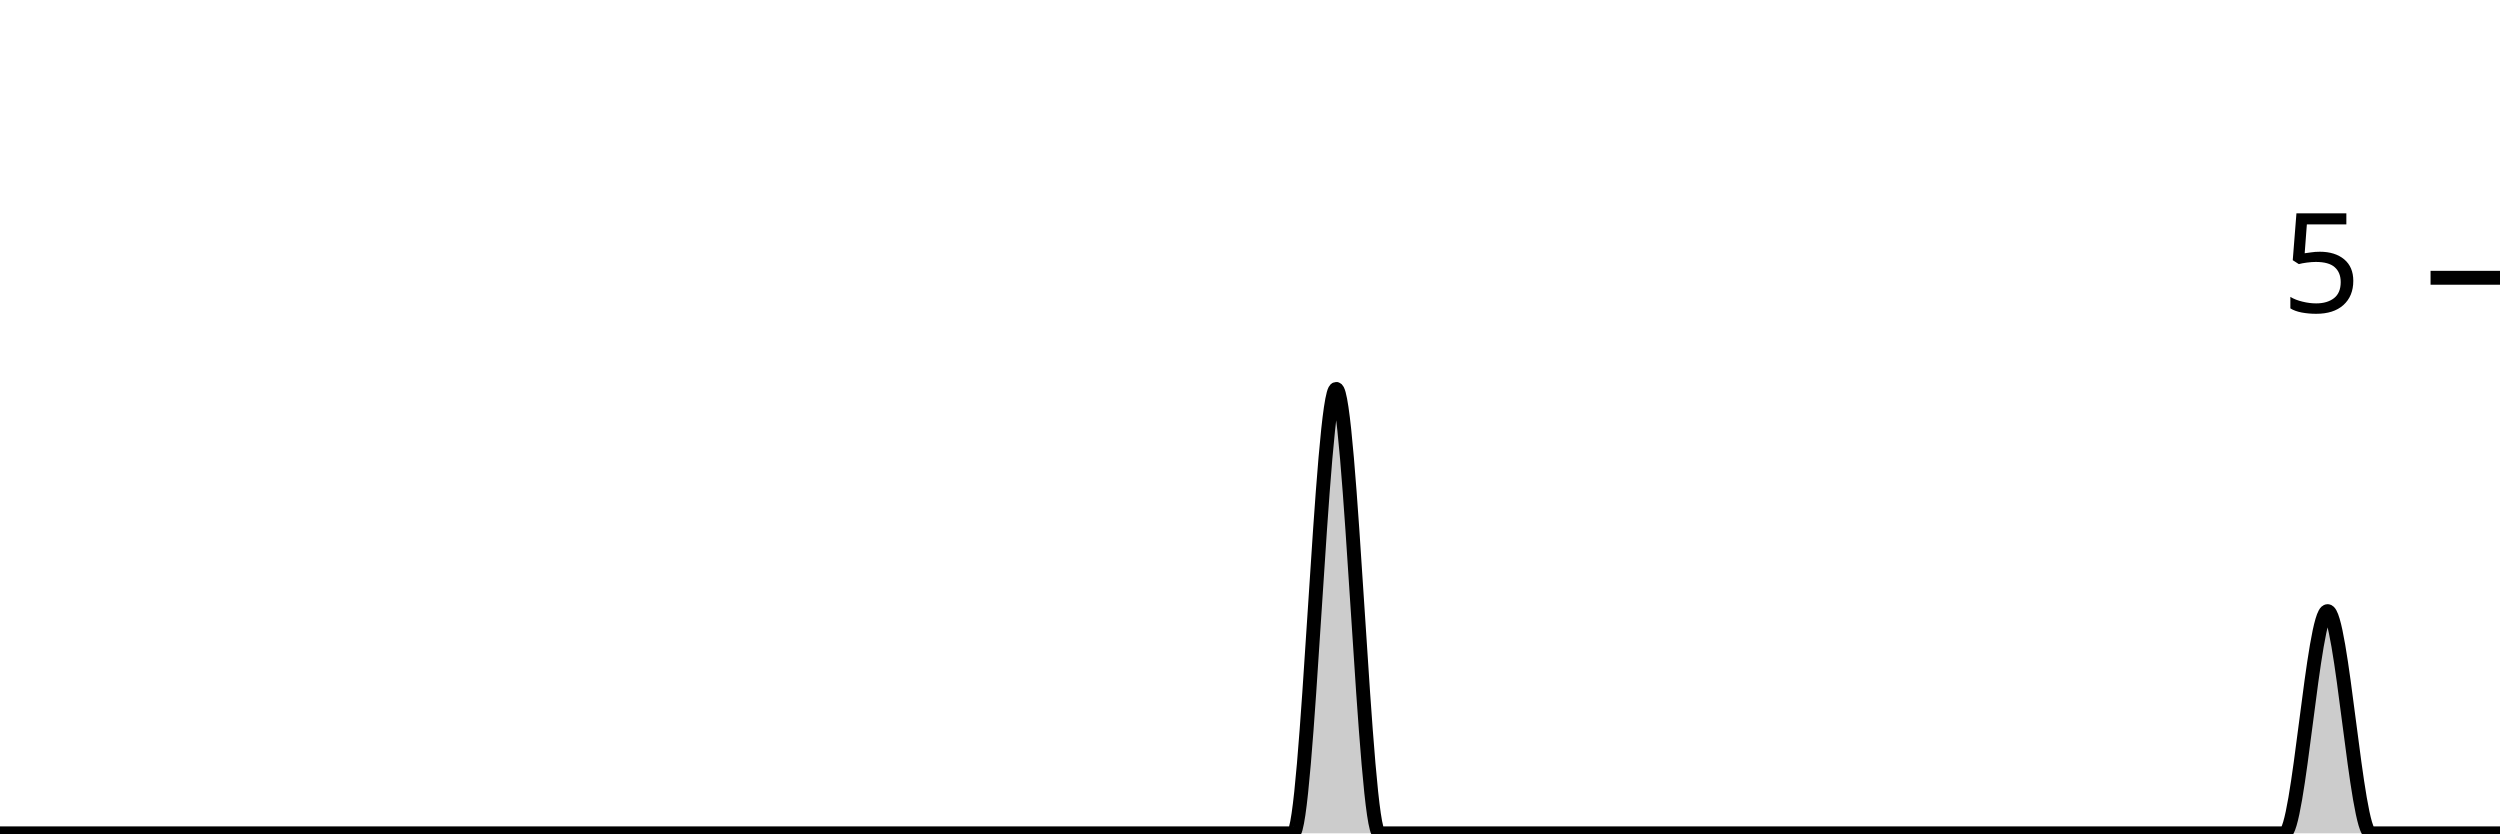
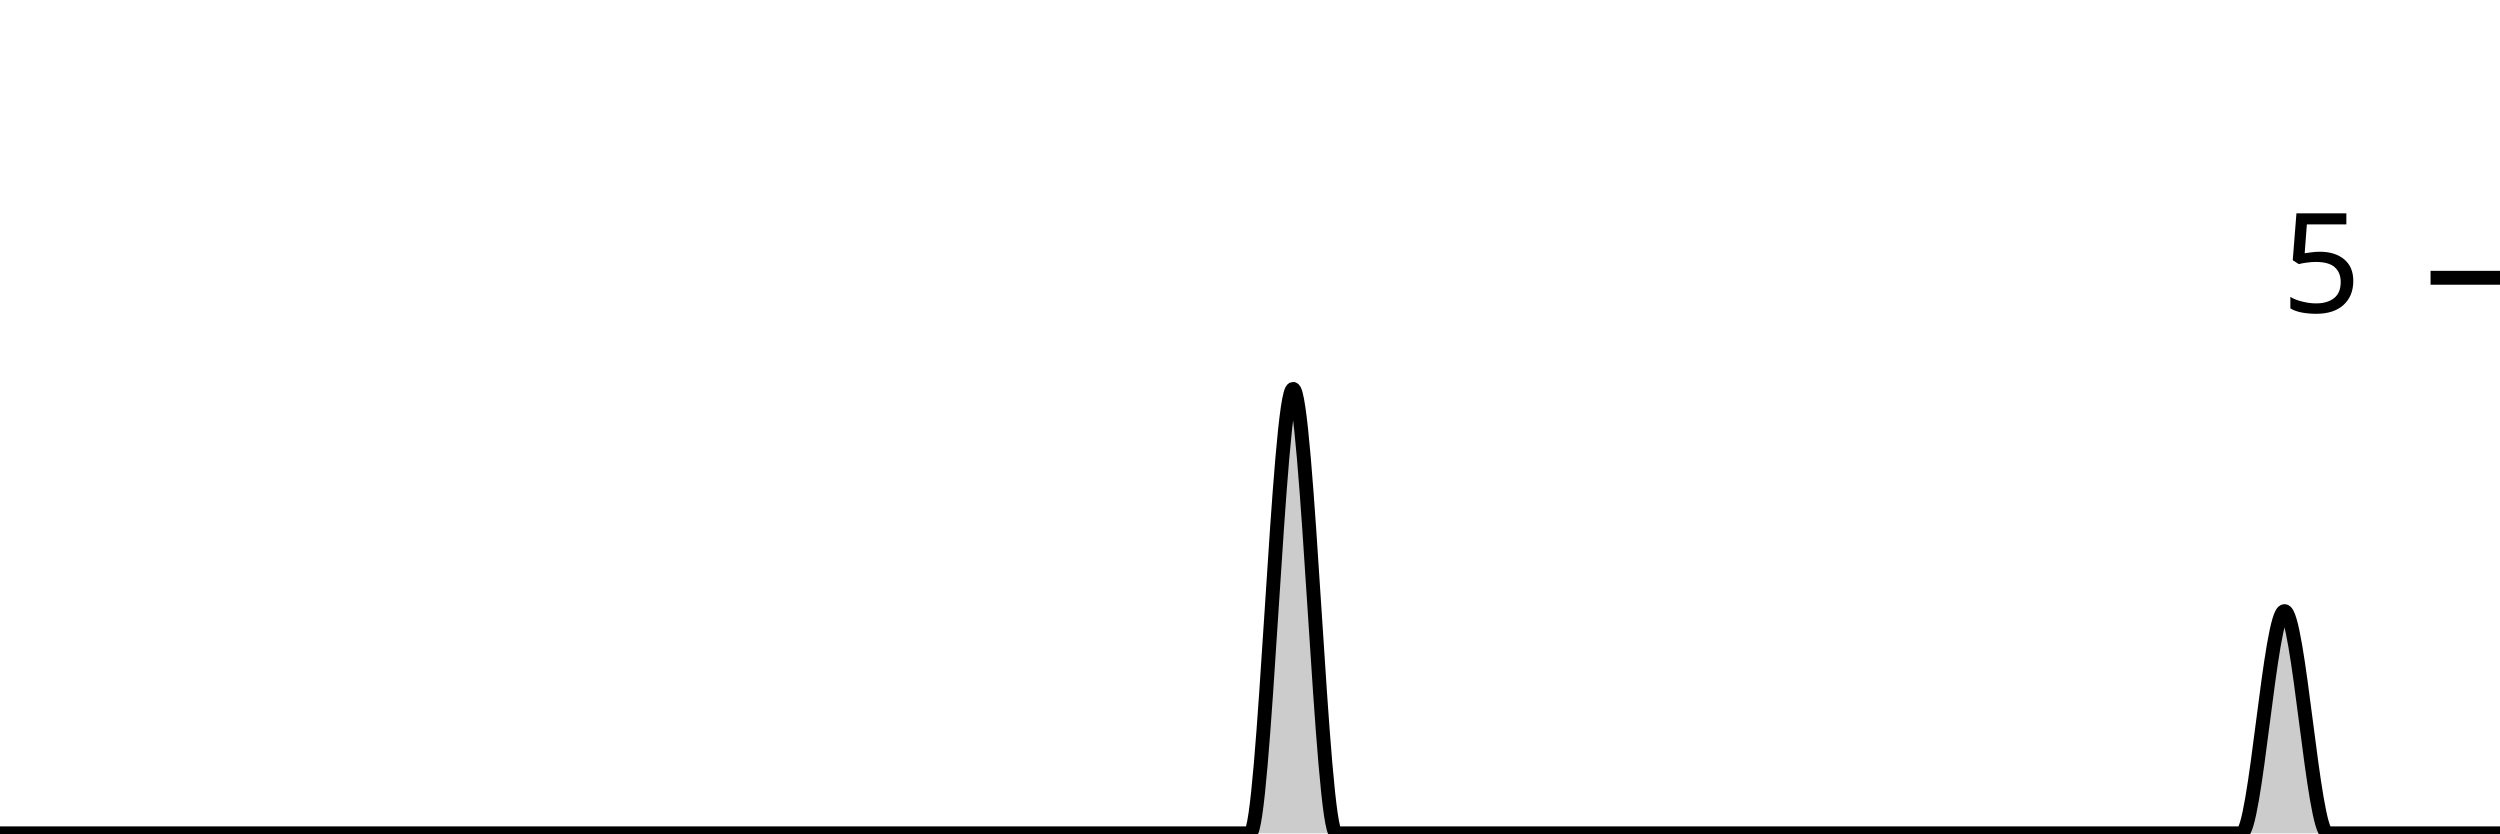
<svg xmlns="http://www.w3.org/2000/svg" viewBox="0 0 180 60">
  <g transform="translate(0,20)">
-     <path class="area" fill="rgba(0, 0, 0, 0.2)" d="M0,40C1.034,40,2.069,40,3.103,40C4.138,40,5.172,40,6.207,40C7.241,40,8.276,40,9.31,40C10.345,40,11.379,40,12.414,40C13.448,40,14.483,40,15.517,40C16.552,40,17.586,40,18.621,40C19.655,40,20.69,40,21.724,40C22.759,40,23.793,40,24.828,40C25.862,40,26.897,40,27.931,40C28.966,40,30,40,31.034,40C32.069,40,33.103,40,34.138,40C35.172,40,36.207,40,37.241,40C38.276,40,39.31,40,40.345,40C41.379,40,42.414,40,43.448,40C44.483,40,45.517,40,46.552,40C47.586,40,48.621,40,49.655,40C50.69,40,51.724,40,52.759,40C53.793,40,54.828,40,55.862,40C56.897,40,57.931,40,58.966,40C60,40,61.034,40,62.069,40C63.103,40,64.138,40,65.172,40C66.207,40,67.241,40,68.276,40C69.31,40,70.345,40,71.379,40C72.414,40,73.448,40,74.483,40C75.517,40,76.552,40,77.586,40C78.621,40,79.655,40,80.69,40C81.724,40,82.759,40,83.793,40C84.828,40,85.862,40,86.897,40C87.931,40,88.966,40,90,40C91.034,40,92.069,40,93.103,40C94.138,40,95.172,8,96.207,8C97.241,8,98.276,40,99.31,40C100.345,40,101.379,40,102.414,40C103.448,40,104.483,40,105.517,40C106.552,40,107.586,40,108.621,40C109.655,40,110.69,40,111.724,40C112.759,40,113.793,40,114.828,40C115.862,40,116.897,40,117.931,40C118.966,40,120,40,121.034,40C122.069,40,123.103,40,124.138,40C125.172,40,126.207,40,127.241,40C128.276,40,129.31,40,130.345,40C131.379,40,132.414,40,133.448,40C134.483,40,135.517,40,136.552,40C137.586,40,138.621,40,139.655,40C140.69,40,141.724,40,142.759,40C143.793,40,144.828,40,145.862,40C146.897,40,147.931,40,148.966,40C150,40,151.034,40,152.069,40C153.103,40,154.138,40,155.172,40C156.207,40,157.241,40,158.276,40C159.31,40,160.345,40,161.379,40C162.414,40,163.448,40,164.483,40C165.517,40,166.552,24,167.586,24C168.621,24,169.655,40,170.69,40C171.724,40,172.759,40,173.793,40C174.828,40,175.862,40,176.897,40C177.931,40,178.966,40,180,40L180,40C178.966,40,177.931,40,176.897,40C175.862,40,174.828,40,173.793,40C172.759,40,171.724,40,170.69,40C169.655,40,168.621,40,167.586,40C166.552,40,165.517,40,164.483,40C163.448,40,162.414,40,161.379,40C160.345,40,159.31,40,158.276,40C157.241,40,156.207,40,155.172,40C154.138,40,153.103,40,152.069,40C151.034,40,150,40,148.966,40C147.931,40,146.897,40,145.862,40C144.828,40,143.793,40,142.759,40C141.724,40,140.69,40,139.655,40C138.621,40,137.586,40,136.552,40C135.517,40,134.483,40,133.448,40C132.414,40,131.379,40,130.345,40C129.31,40,128.276,40,127.241,40C126.207,40,125.172,40,124.138,40C123.103,40,122.069,40,121.034,40C120,40,118.966,40,117.931,40C116.897,40,115.862,40,114.828,40C113.793,40,112.759,40,111.724,40C110.69,40,109.655,40,108.621,40C107.586,40,106.552,40,105.517,40C104.483,40,103.448,40,102.414,40C101.379,40,100.345,40,99.31,40C98.276,40,97.241,40,96.207,40C95.172,40,94.138,40,93.103,40C92.069,40,91.034,40,90,40C88.966,40,87.931,40,86.897,40C85.862,40,84.828,40,83.793,40C82.759,40,81.724,40,80.69,40C79.655,40,78.621,40,77.586,40C76.552,40,75.517,40,74.483,40C73.448,40,72.414,40,71.379,40C70.345,40,69.31,40,68.276,40C67.241,40,66.207,40,65.172,40C64.138,40,63.103,40,62.069,40C61.034,40,60,40,58.966,40C57.931,40,56.897,40,55.862,40C54.828,40,53.793,40,52.759,40C51.724,40,50.69,40,49.655,40C48.621,40,47.586,40,46.552,40C45.517,40,44.483,40,43.448,40C42.414,40,41.379,40,40.345,40C39.31,40,38.276,40,37.241,40C36.207,40,35.172,40,34.138,40C33.103,40,32.069,40,31.034,40C30,40,28.966,40,27.931,40C26.897,40,25.862,40,24.828,40C23.793,40,22.759,40,21.724,40C20.69,40,19.655,40,18.621,40C17.586,40,16.552,40,15.517,40C14.483,40,13.448,40,12.414,40C11.379,40,10.345,40,9.31,40C8.276,40,7.241,40,6.207,40C5.172,40,4.138,40,3.103,40C2.069,40,1.034,40,0,40Z" />
-     <path class="line" stroke="black" fill="none" d="M0,40C1.034,40,2.069,40,3.103,40C4.138,40,5.172,40,6.207,40C7.241,40,8.276,40,9.31,40C10.345,40,11.379,40,12.414,40C13.448,40,14.483,40,15.517,40C16.552,40,17.586,40,18.621,40C19.655,40,20.69,40,21.724,40C22.759,40,23.793,40,24.828,40C25.862,40,26.897,40,27.931,40C28.966,40,30,40,31.034,40C32.069,40,33.103,40,34.138,40C35.172,40,36.207,40,37.241,40C38.276,40,39.31,40,40.345,40C41.379,40,42.414,40,43.448,40C44.483,40,45.517,40,46.552,40C47.586,40,48.621,40,49.655,40C50.69,40,51.724,40,52.759,40C53.793,40,54.828,40,55.862,40C56.897,40,57.931,40,58.966,40C60,40,61.034,40,62.069,40C63.103,40,64.138,40,65.172,40C66.207,40,67.241,40,68.276,40C69.31,40,70.345,40,71.379,40C72.414,40,73.448,40,74.483,40C75.517,40,76.552,40,77.586,40C78.621,40,79.655,40,80.69,40C81.724,40,82.759,40,83.793,40C84.828,40,85.862,40,86.897,40C87.931,40,88.966,40,90,40C91.034,40,92.069,40,93.103,40C94.138,40,95.172,8,96.207,8C97.241,8,98.276,40,99.31,40C100.345,40,101.379,40,102.414,40C103.448,40,104.483,40,105.517,40C106.552,40,107.586,40,108.621,40C109.655,40,110.69,40,111.724,40C112.759,40,113.793,40,114.828,40C115.862,40,116.897,40,117.931,40C118.966,40,120,40,121.034,40C122.069,40,123.103,40,124.138,40C125.172,40,126.207,40,127.241,40C128.276,40,129.31,40,130.345,40C131.379,40,132.414,40,133.448,40C134.483,40,135.517,40,136.552,40C137.586,40,138.621,40,139.655,40C140.69,40,141.724,40,142.759,40C143.793,40,144.828,40,145.862,40C146.897,40,147.931,40,148.966,40C150,40,151.034,40,152.069,40C153.103,40,154.138,40,155.172,40C156.207,40,157.241,40,158.276,40C159.31,40,160.345,40,161.379,40C162.414,40,163.448,40,164.483,40C165.517,40,166.552,24,167.586,24C168.621,24,169.655,40,170.69,40C171.724,40,172.759,40,173.793,40C174.828,40,175.862,40,176.897,40C177.931,40,178.966,40,180,40" />
+     <path class="area" fill="rgba(0, 0, 0, 0.2)" d="M0,40C1.034,40,2.069,40,3.103,40C4.138,40,5.172,40,6.207,40C7.241,40,8.276,40,9.31,40C10.345,40,11.379,40,12.414,40C13.448,40,14.483,40,15.517,40C16.552,40,17.586,40,18.621,40C19.655,40,20.69,40,21.724,40C22.759,40,23.793,40,24.828,40C25.862,40,26.897,40,27.931,40C28.966,40,30,40,31.034,40C32.069,40,33.103,40,34.138,40C35.172,40,36.207,40,37.241,40C38.276,40,39.31,40,40.345,40C41.379,40,42.414,40,43.448,40C44.483,40,45.517,40,46.552,40C47.586,40,48.621,40,49.655,40C50.69,40,51.724,40,52.759,40C53.793,40,54.828,40,55.862,40C56.897,40,57.931,40,58.966,40C60,40,61.034,40,62.069,40C63.103,40,64.138,40,65.172,40C66.207,40,67.241,40,68.276,40C69.31,40,70.345,40,71.379,40C72.414,40,73.448,40,74.483,40C75.517,40,76.552,40,77.586,40C78.621,40,79.655,40,80.69,40C81.724,40,82.759,40,83.793,40C84.828,40,85.862,40,86.897,40C87.931,40,88.966,40,90,40C91.034,40,92.069,8,93.103,8C94.138,8,95.172,40,96.207,40C97.241,40,98.276,40,99.31,40C100.345,40,101.379,40,102.414,40C103.448,40,104.483,40,105.517,40C106.552,40,107.586,40,108.621,40C109.655,40,110.69,40,111.724,40C112.759,40,113.793,40,114.828,40C115.862,40,116.897,40,117.931,40C118.966,40,120,40,121.034,40C122.069,40,123.103,40,124.138,40C125.172,40,126.207,40,127.241,40C128.276,40,129.31,40,130.345,40C131.379,40,132.414,40,133.448,40C134.483,40,135.517,40,136.552,40C137.586,40,138.621,40,139.655,40C140.69,40,141.724,40,142.759,40C143.793,40,144.828,40,145.862,40C146.897,40,147.931,40,148.966,40C150,40,151.034,40,152.069,40C153.103,40,154.138,40,155.172,40C156.207,40,157.241,40,158.276,40C159.31,40,160.345,40,161.379,40C162.414,40,163.448,24,164.483,24C165.517,24,166.552,40,167.586,40C168.621,40,169.655,40,170.69,40C171.724,40,172.759,40,173.793,40C174.828,40,175.862,40,176.897,40C177.931,40,178.966,40,180,40L180,40C178.966,40,177.931,40,176.897,40C175.862,40,174.828,40,173.793,40C172.759,40,171.724,40,170.69,40C169.655,40,168.621,40,167.586,40C166.552,40,165.517,40,164.483,40C163.448,40,162.414,40,161.379,40C160.345,40,159.31,40,158.276,40C157.241,40,156.207,40,155.172,40C154.138,40,153.103,40,152.069,40C151.034,40,150,40,148.966,40C147.931,40,146.897,40,145.862,40C144.828,40,143.793,40,142.759,40C141.724,40,140.69,40,139.655,40C138.621,40,137.586,40,136.552,40C135.517,40,134.483,40,133.448,40C132.414,40,131.379,40,130.345,40C129.31,40,128.276,40,127.241,40C126.207,40,125.172,40,124.138,40C123.103,40,122.069,40,121.034,40C120,40,118.966,40,117.931,40C116.897,40,115.862,40,114.828,40C113.793,40,112.759,40,111.724,40C110.69,40,109.655,40,108.621,40C107.586,40,106.552,40,105.517,40C104.483,40,103.448,40,102.414,40C101.379,40,100.345,40,99.31,40C98.276,40,97.241,40,96.207,40C95.172,40,94.138,40,93.103,40C92.069,40,91.034,40,90,40C88.966,40,87.931,40,86.897,40C85.862,40,84.828,40,83.793,40C82.759,40,81.724,40,80.69,40C79.655,40,78.621,40,77.586,40C76.552,40,75.517,40,74.483,40C73.448,40,72.414,40,71.379,40C70.345,40,69.31,40,68.276,40C67.241,40,66.207,40,65.172,40C64.138,40,63.103,40,62.069,40C61.034,40,60,40,58.966,40C57.931,40,56.897,40,55.862,40C54.828,40,53.793,40,52.759,40C51.724,40,50.69,40,49.655,40C48.621,40,47.586,40,46.552,40C45.517,40,44.483,40,43.448,40C42.414,40,41.379,40,40.345,40C39.31,40,38.276,40,37.241,40C36.207,40,35.172,40,34.138,40C33.103,40,32.069,40,31.034,40C30,40,28.966,40,27.931,40C26.897,40,25.862,40,24.828,40C23.793,40,22.759,40,21.724,40C20.69,40,19.655,40,18.621,40C17.586,40,16.552,40,15.517,40C14.483,40,13.448,40,12.414,40C11.379,40,10.345,40,9.31,40C8.276,40,7.241,40,6.207,40C5.172,40,4.138,40,3.103,40C2.069,40,1.034,40,0,40Z" />
+     <path class="line" stroke="black" fill="none" d="M0,40C1.034,40,2.069,40,3.103,40C4.138,40,5.172,40,6.207,40C7.241,40,8.276,40,9.31,40C10.345,40,11.379,40,12.414,40C13.448,40,14.483,40,15.517,40C16.552,40,17.586,40,18.621,40C19.655,40,20.69,40,21.724,40C22.759,40,23.793,40,24.828,40C25.862,40,26.897,40,27.931,40C28.966,40,30,40,31.034,40C32.069,40,33.103,40,34.138,40C35.172,40,36.207,40,37.241,40C38.276,40,39.31,40,40.345,40C41.379,40,42.414,40,43.448,40C44.483,40,45.517,40,46.552,40C47.586,40,48.621,40,49.655,40C50.69,40,51.724,40,52.759,40C53.793,40,54.828,40,55.862,40C56.897,40,57.931,40,58.966,40C60,40,61.034,40,62.069,40C63.103,40,64.138,40,65.172,40C66.207,40,67.241,40,68.276,40C69.31,40,70.345,40,71.379,40C72.414,40,73.448,40,74.483,40C75.517,40,76.552,40,77.586,40C78.621,40,79.655,40,80.69,40C81.724,40,82.759,40,83.793,40C84.828,40,85.862,40,86.897,40C87.931,40,88.966,40,90,40C91.034,40,92.069,8,93.103,8C94.138,8,95.172,40,96.207,40C97.241,40,98.276,40,99.31,40C100.345,40,101.379,40,102.414,40C103.448,40,104.483,40,105.517,40C106.552,40,107.586,40,108.621,40C109.655,40,110.69,40,111.724,40C112.759,40,113.793,40,114.828,40C115.862,40,116.897,40,117.931,40C118.966,40,120,40,121.034,40C122.069,40,123.103,40,124.138,40C125.172,40,126.207,40,127.241,40C128.276,40,129.31,40,130.345,40C131.379,40,132.414,40,133.448,40C134.483,40,135.517,40,136.552,40C137.586,40,138.621,40,139.655,40C140.69,40,141.724,40,142.759,40C143.793,40,144.828,40,145.862,40C146.897,40,147.931,40,148.966,40C150,40,151.034,40,152.069,40C153.103,40,154.138,40,155.172,40C156.207,40,157.241,40,158.276,40C159.31,40,160.345,40,161.379,40C162.414,40,163.448,24,164.483,24C165.517,24,166.552,40,167.586,40C168.621,40,169.655,40,170.69,40C171.724,40,172.759,40,173.793,40C174.828,40,175.862,40,176.897,40C177.931,40,178.966,40,180,40" />
    <path class="axis-ceiling" stroke-width="1" stroke="black" fill="none" d="M175,0L180,0" />
    <text class="axis-ceiling-label" font-family="sans-serif" text-anchor="end" font-size="10px" x="170" y="2.5">5</text>
  </g>
</svg>
